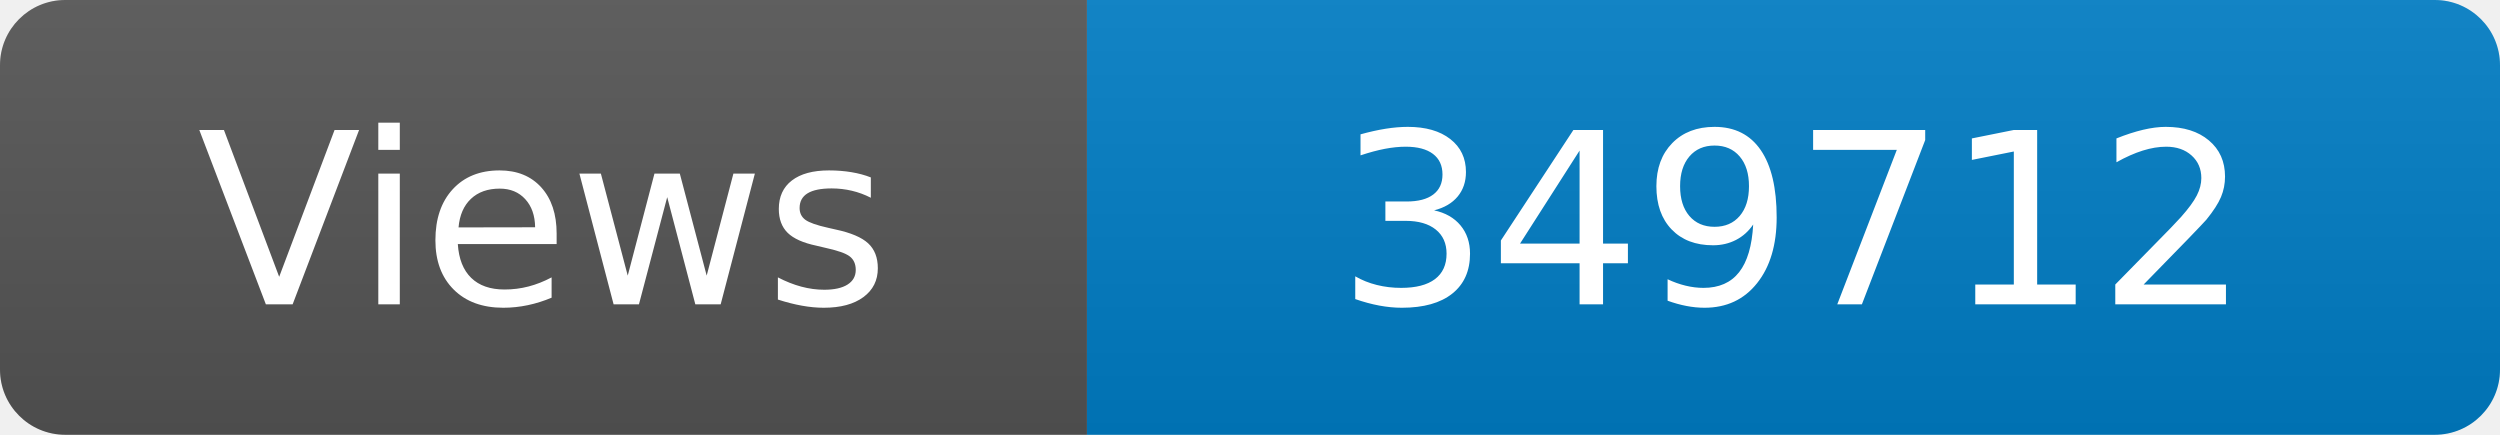
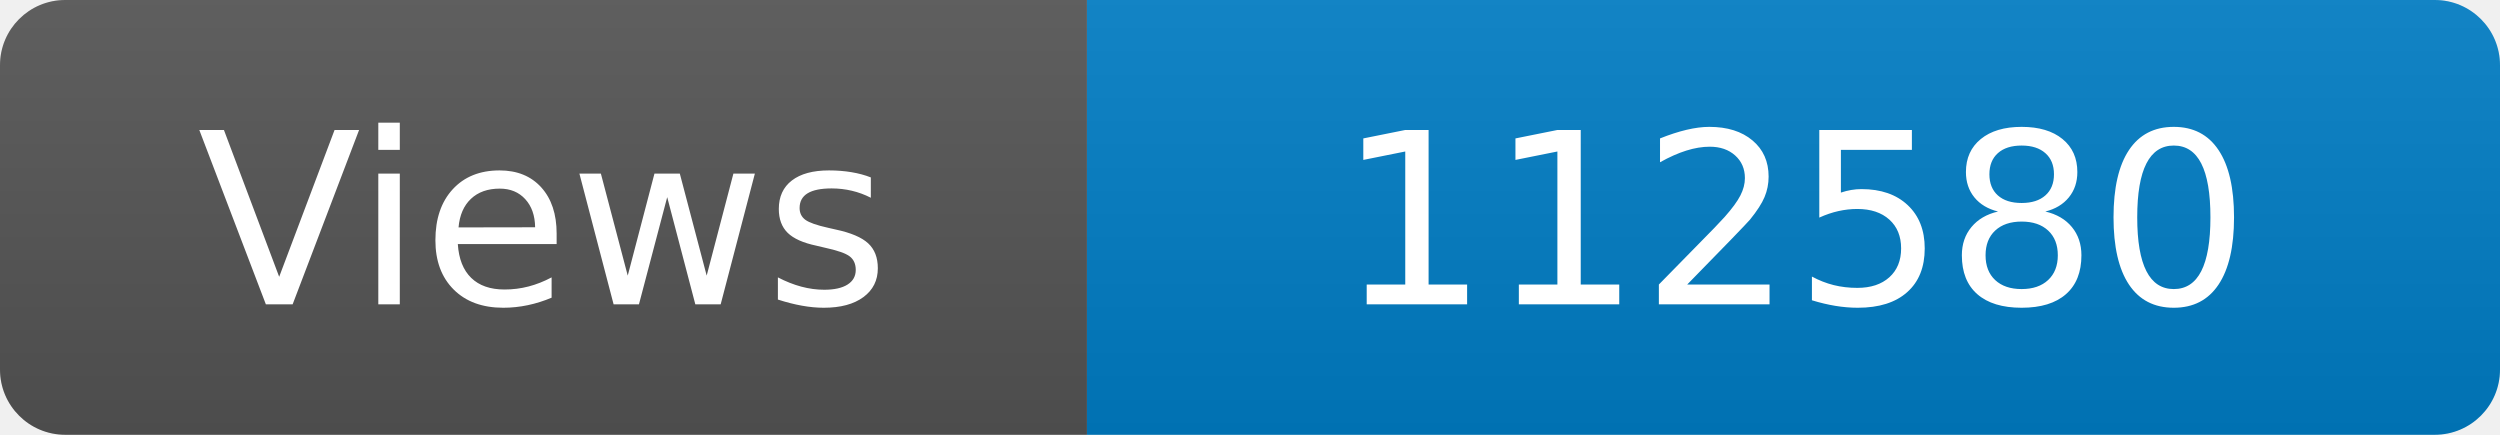
<svg xmlns="http://www.w3.org/2000/svg" width="115" height="20" role="img" aria-label="Maintained?: yes">
  <linearGradient id="s" x2="0" y2="100%">
    <stop offset="0" stop-color="#bbb" stop-opacity=".1" />
    <stop offset="1" stop-opacity=".1" />
  </linearGradient>
  <clipPath id="r">
    <rect width="115" height="20" rx="3" fill="#fff" />
  </clipPath>
  <g clip-path="url(#r)">
    <rect width="50" height="20" fill="#555" />
    <rect x="50" width="160" height="20" fill="#007ec6" />
    <rect width="115" height="20" fill="url(#s)" />
  </g>
  <g fill="#fff" text-anchor="middle" font-family="Verdana,Geneva,DejaVu Sans,sans-serif" font-size="110">
    <text x="250" y="140" transform="scale(.1)" fill="#fff">Views</text>
-     <text x="825" y="140" transform="scale(.1)" fill="#fff">349712</text>
+     <text x="825" y="140" transform="scale(.1)" fill="#fff">112580</text>
  </g>
</svg>
